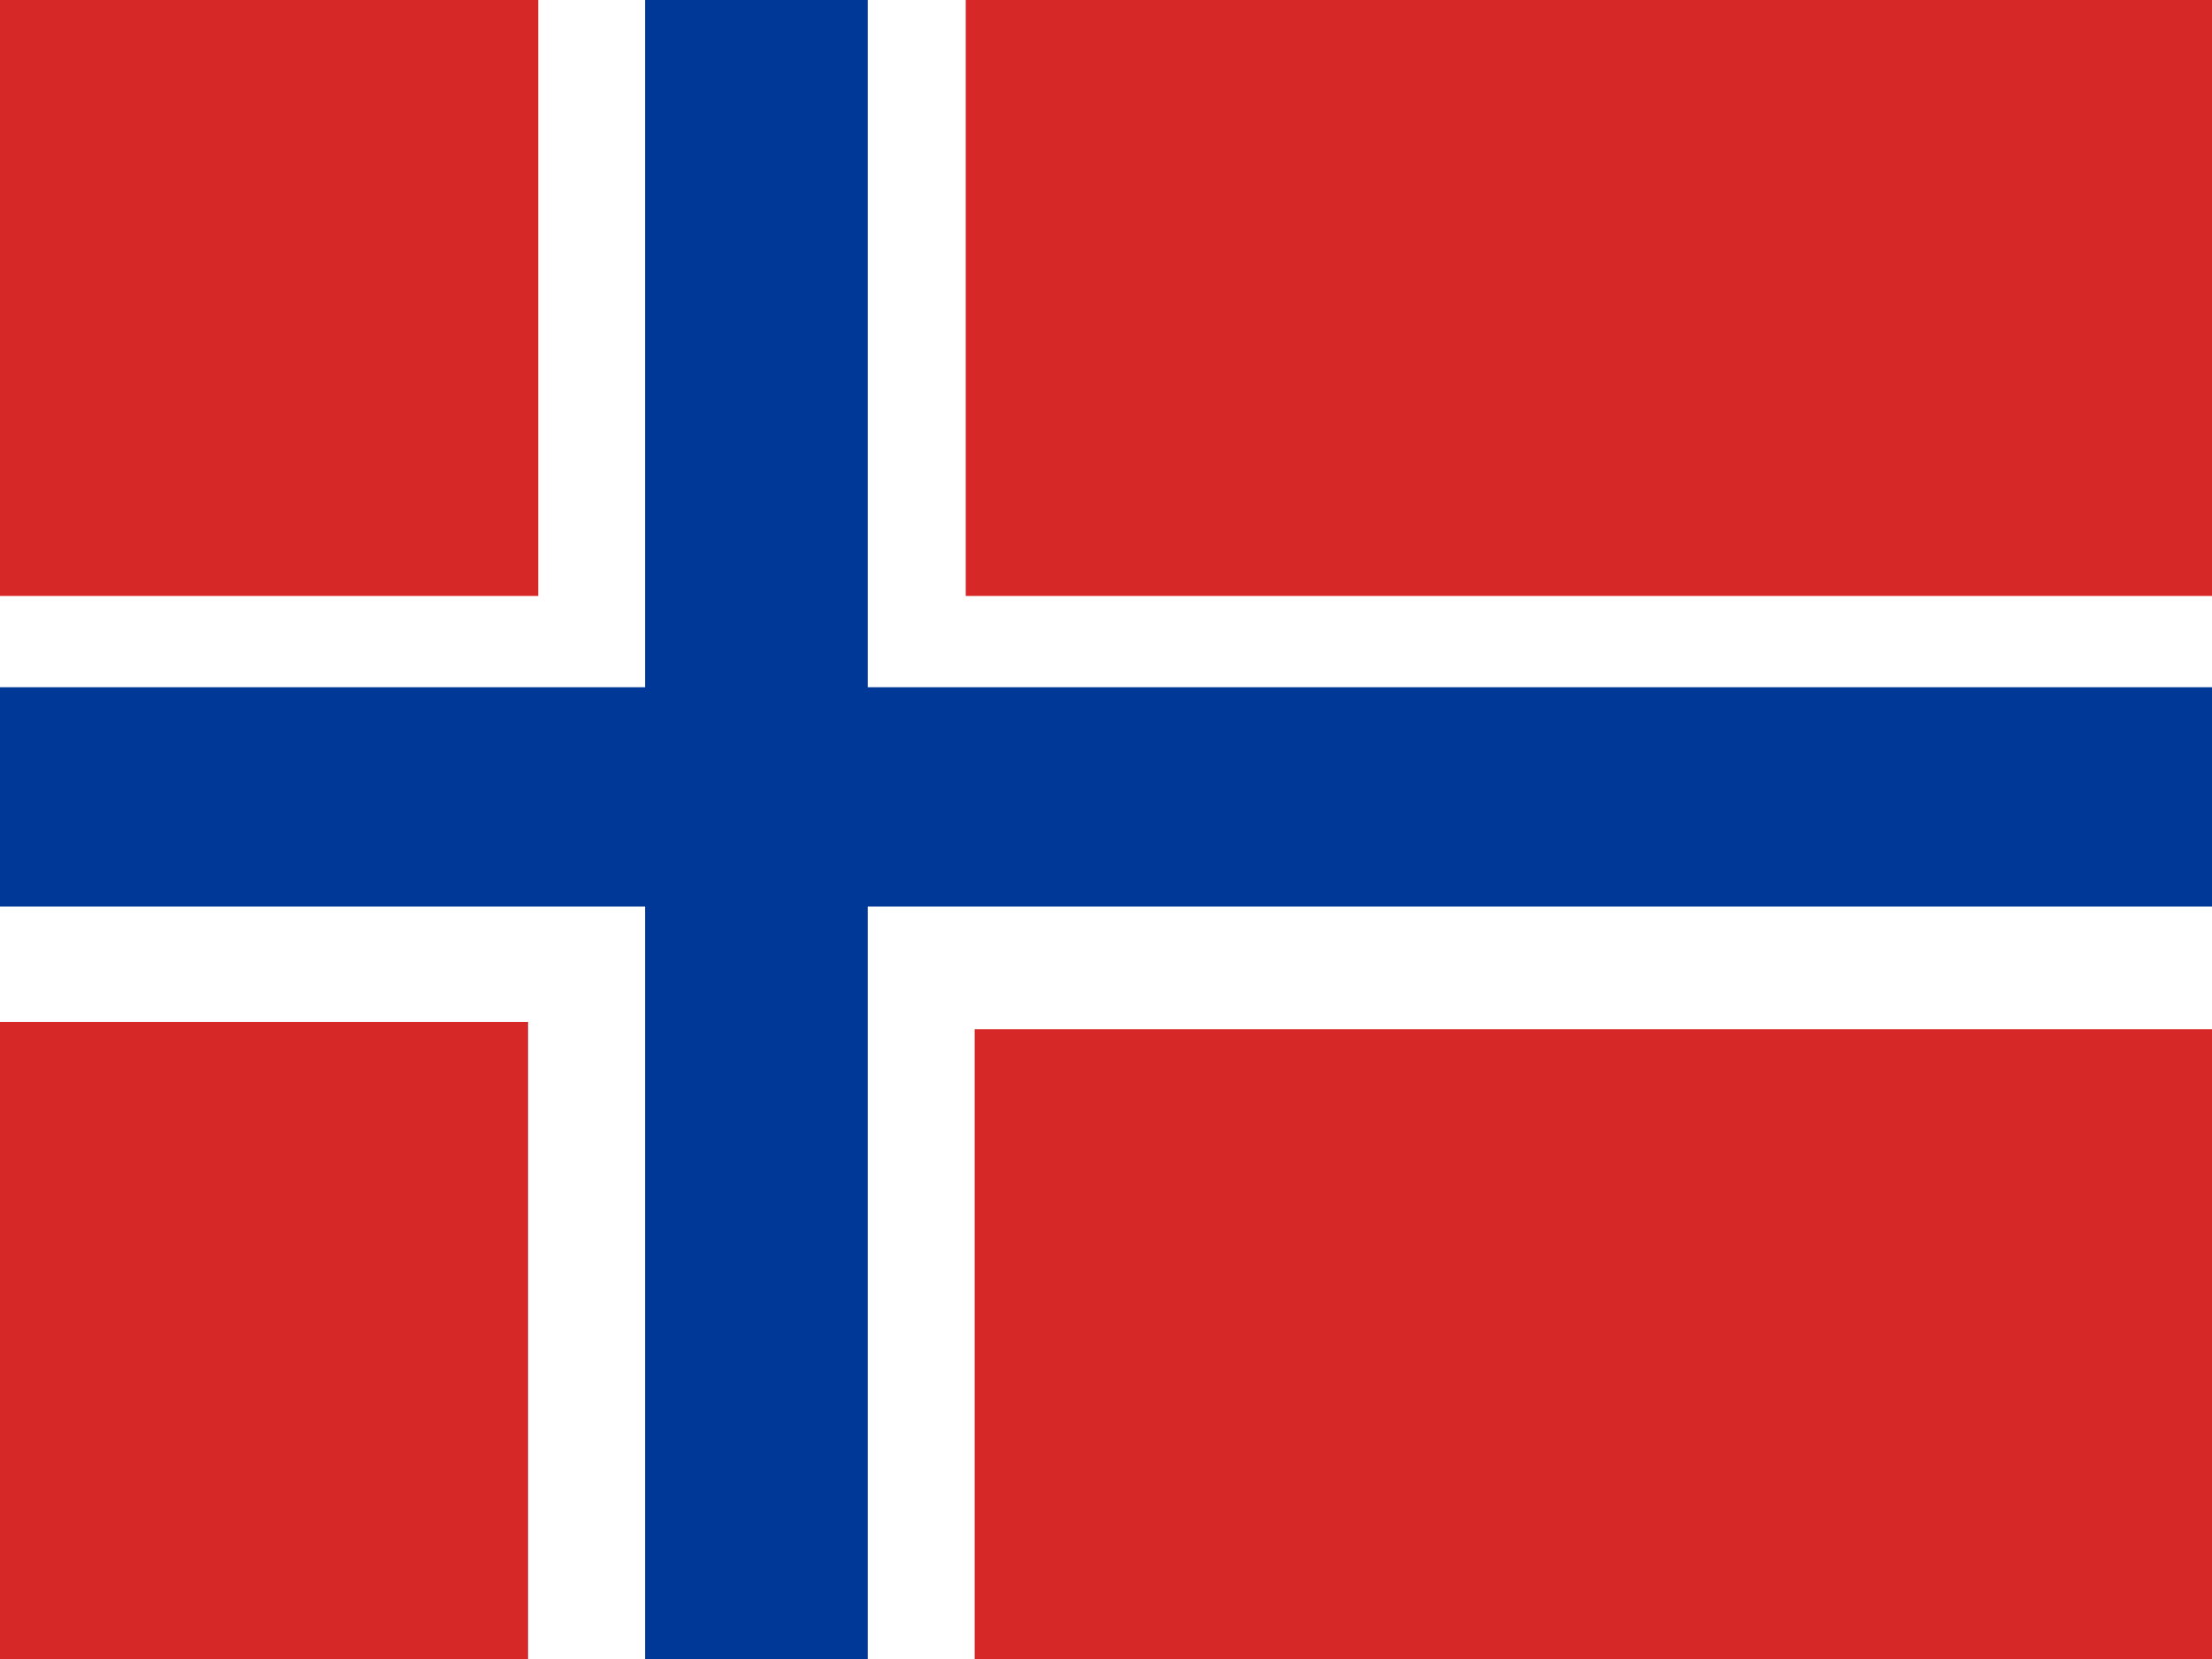
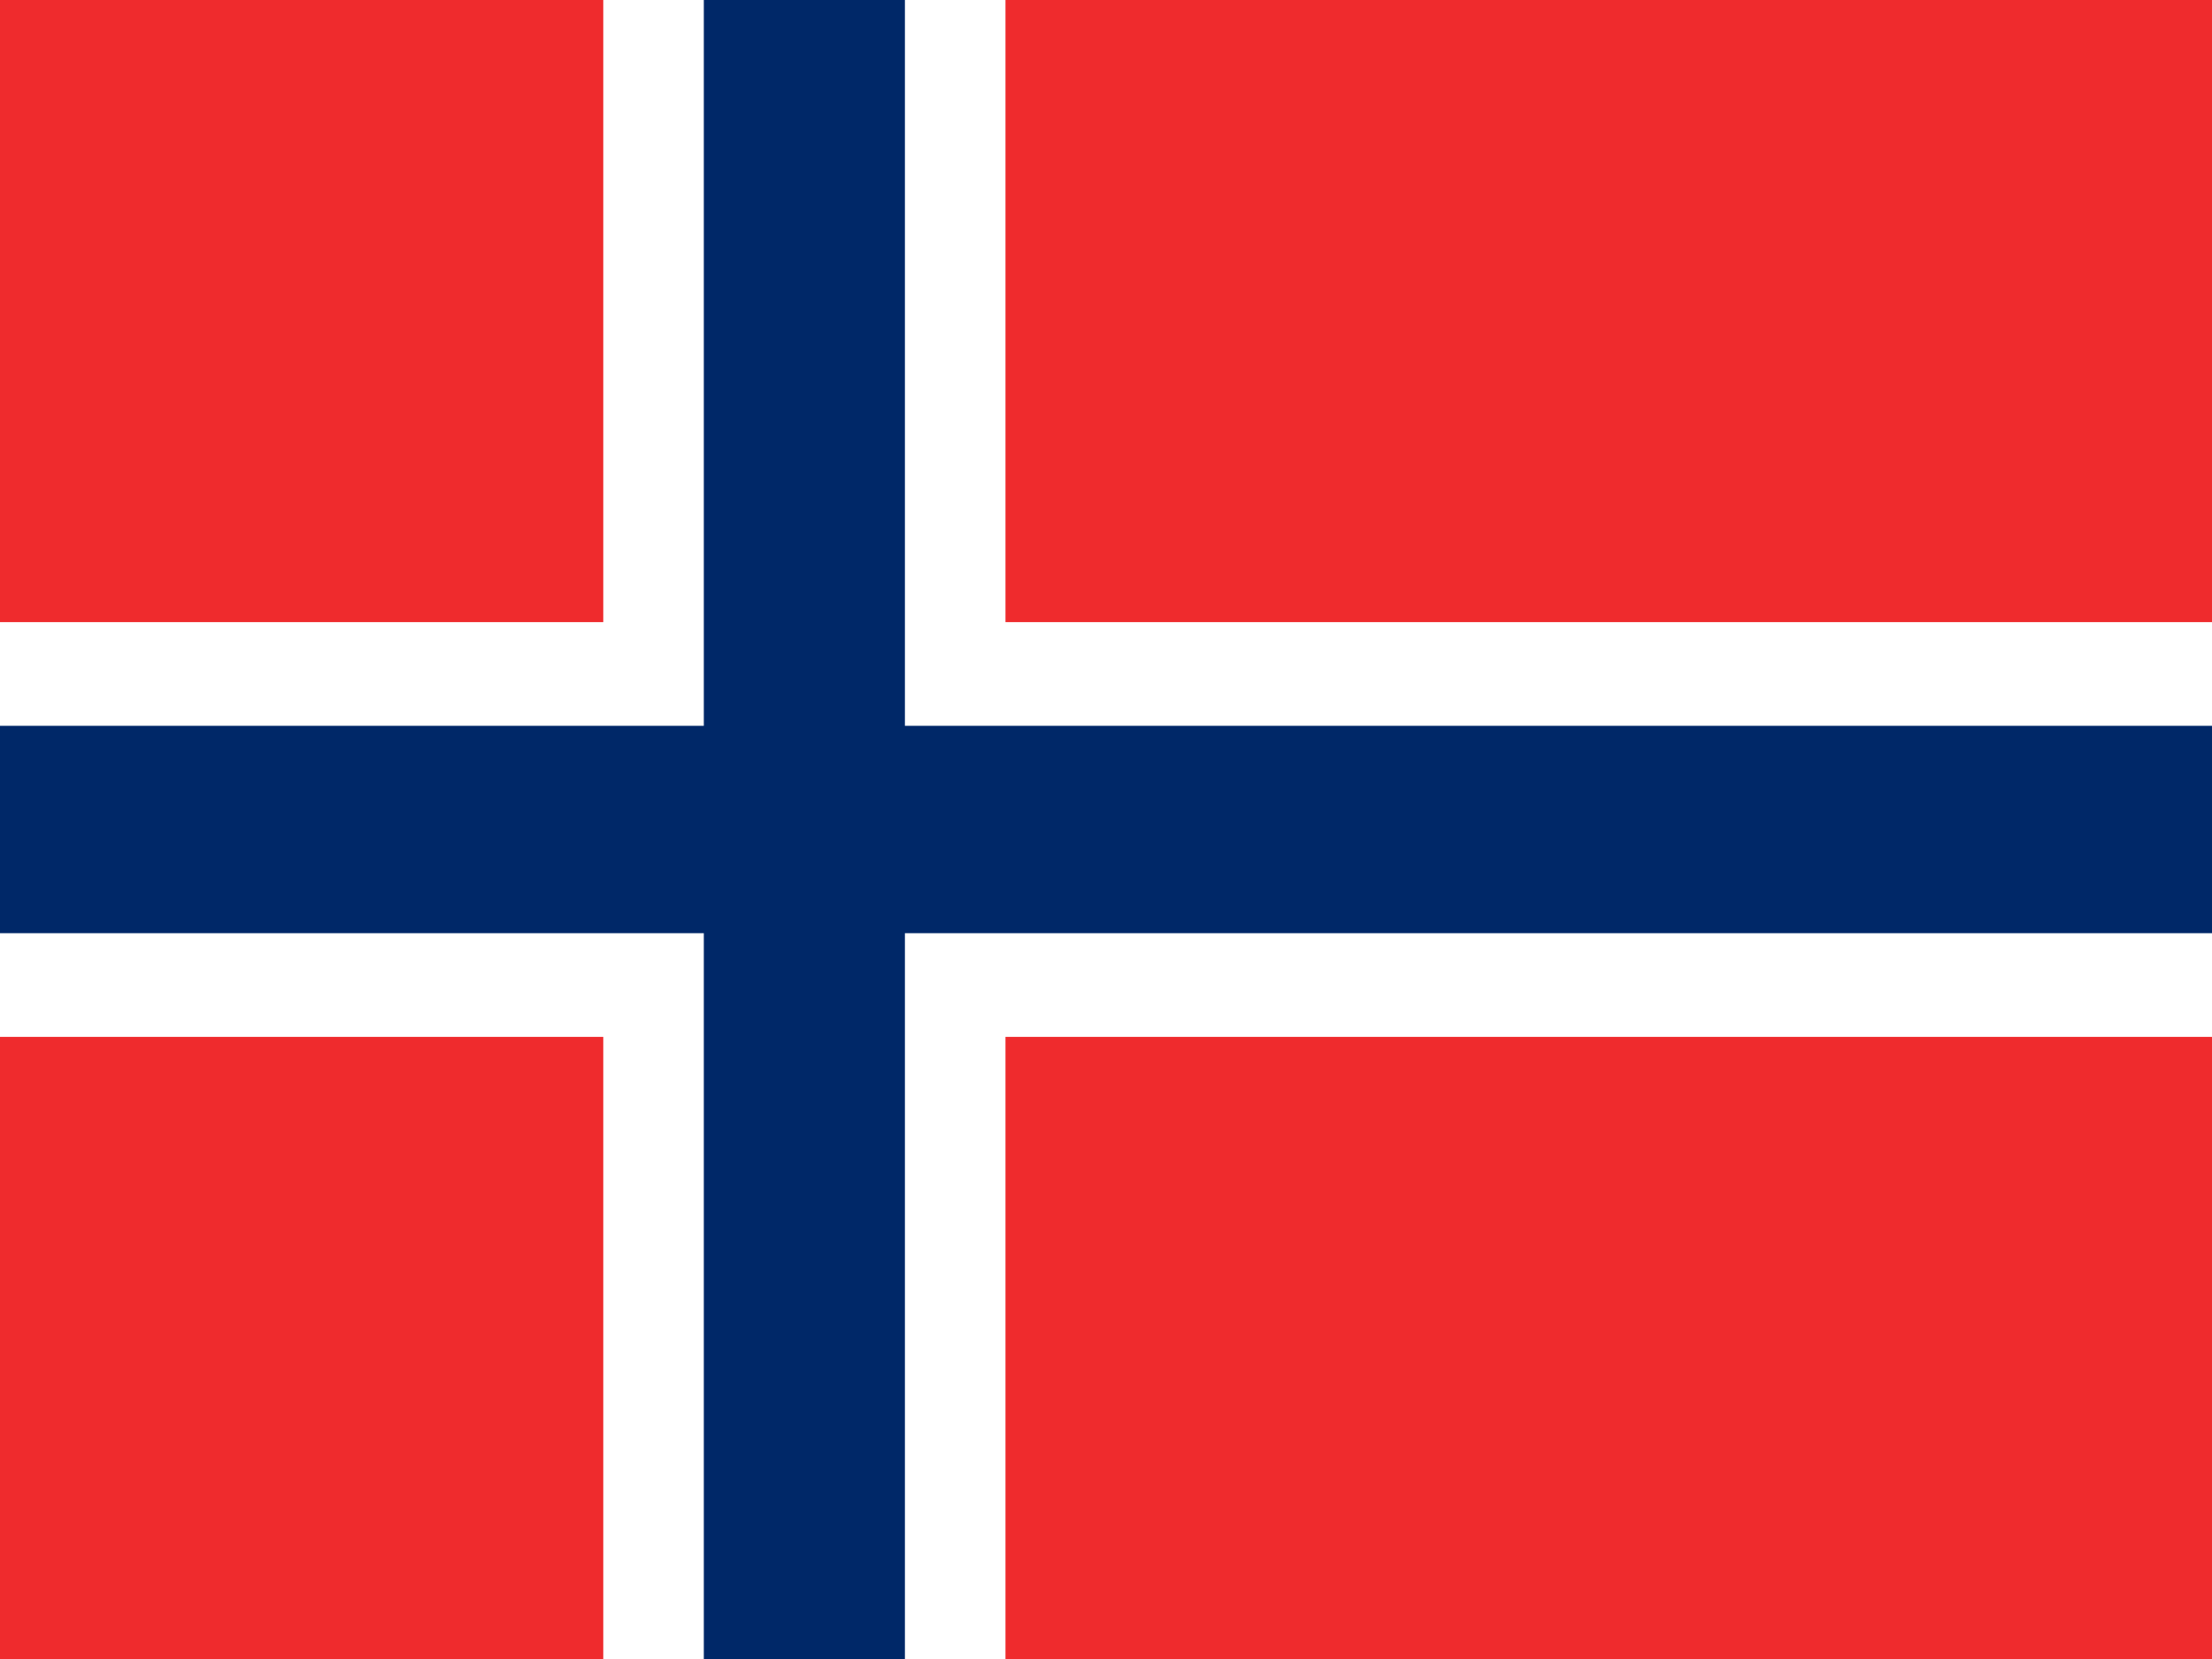
- <svg xmlns="http://www.w3.org/2000/svg" id="islenskifaninn" height="480" width="640" version="1" y="0" x="0">
-   <defs id="defs380">
-     <clipPath id="clipPath3738" clipPathUnits="userSpaceOnUse">
-       <rect id="rect3740" fill-opacity="0.67" height="480" width="640" y="6" x="-32" />
-     </clipPath>
-   </defs>
-   <g id="flag" clip-path="url(#clipPath3738)" transform="translate(32,-6)">
-     <rect id="rect8153" height="512" width="512" y="-20" x="0" fill="#fff" />
-     <rect id="rect583" fill-rule="evenodd" height="511.84" width="699.74" y="-19.842" x="-70" stroke-width="1pt" fill="#fff" />
-     <rect id="rect561" fill-rule="evenodd" height="221.47" width="222.94" y="-43.039" x="-99.213" stroke-width="1pt" fill="#d72828" />
-     <rect id="rect562" fill-rule="evenodd" height="221.47" width="431.36" y="-43.039" x="247.42" stroke-width="1pt" fill="#d72828" />
-     <rect id="rect563" fill-rule="evenodd" height="225.76" width="220" y="301.67" x="-99.213" stroke-width="1pt" fill="#d72828" />
-     <rect id="rect564" fill-rule="evenodd" height="223.65" width="419.68" y="303.79" x="250" stroke-width="1pt" fill="#d72828" />
-     <rect id="rect565" fill-rule="evenodd" height="545.67" width="64.425" y="-43.039" x="154.65" stroke-width="1pt" fill="#003897" />
-     <rect id="rect566" fill-rule="evenodd" height="63.444" width="763.01" y="204.84" x="-99.213" stroke-width="1pt" fill="#003897" />
+ <svg xmlns="http://www.w3.org/2000/svg" width="640px" height="480px" viewBox="0 0 640 480" version="1.1">
+   <defs />
+   <g id="Page-1" stroke="none" stroke-width="1" fill="none" fill-rule="evenodd">
+     <g id="Flag_of_Norway">
+       <rect id="Rectangle-path" fill="#EF2B2D" x="0" y="0" width="640" height="480" />
+       <rect id="Rectangle-path" fill="#FFFFFF" x="174.545" y="0" width="116.364" height="480" />
+       <rect id="Rectangle-path" fill="#FFFFFF" x="0" y="180" width="640" height="120" />
+       <rect id="Rectangle-path" fill="#002868" x="203.636" y="0" width="58.182" height="480" />
+       <rect id="Rectangle-path" fill="#002868" x="0" y="210" width="640" height="60" />
+     </g>
  </g>
</svg>
